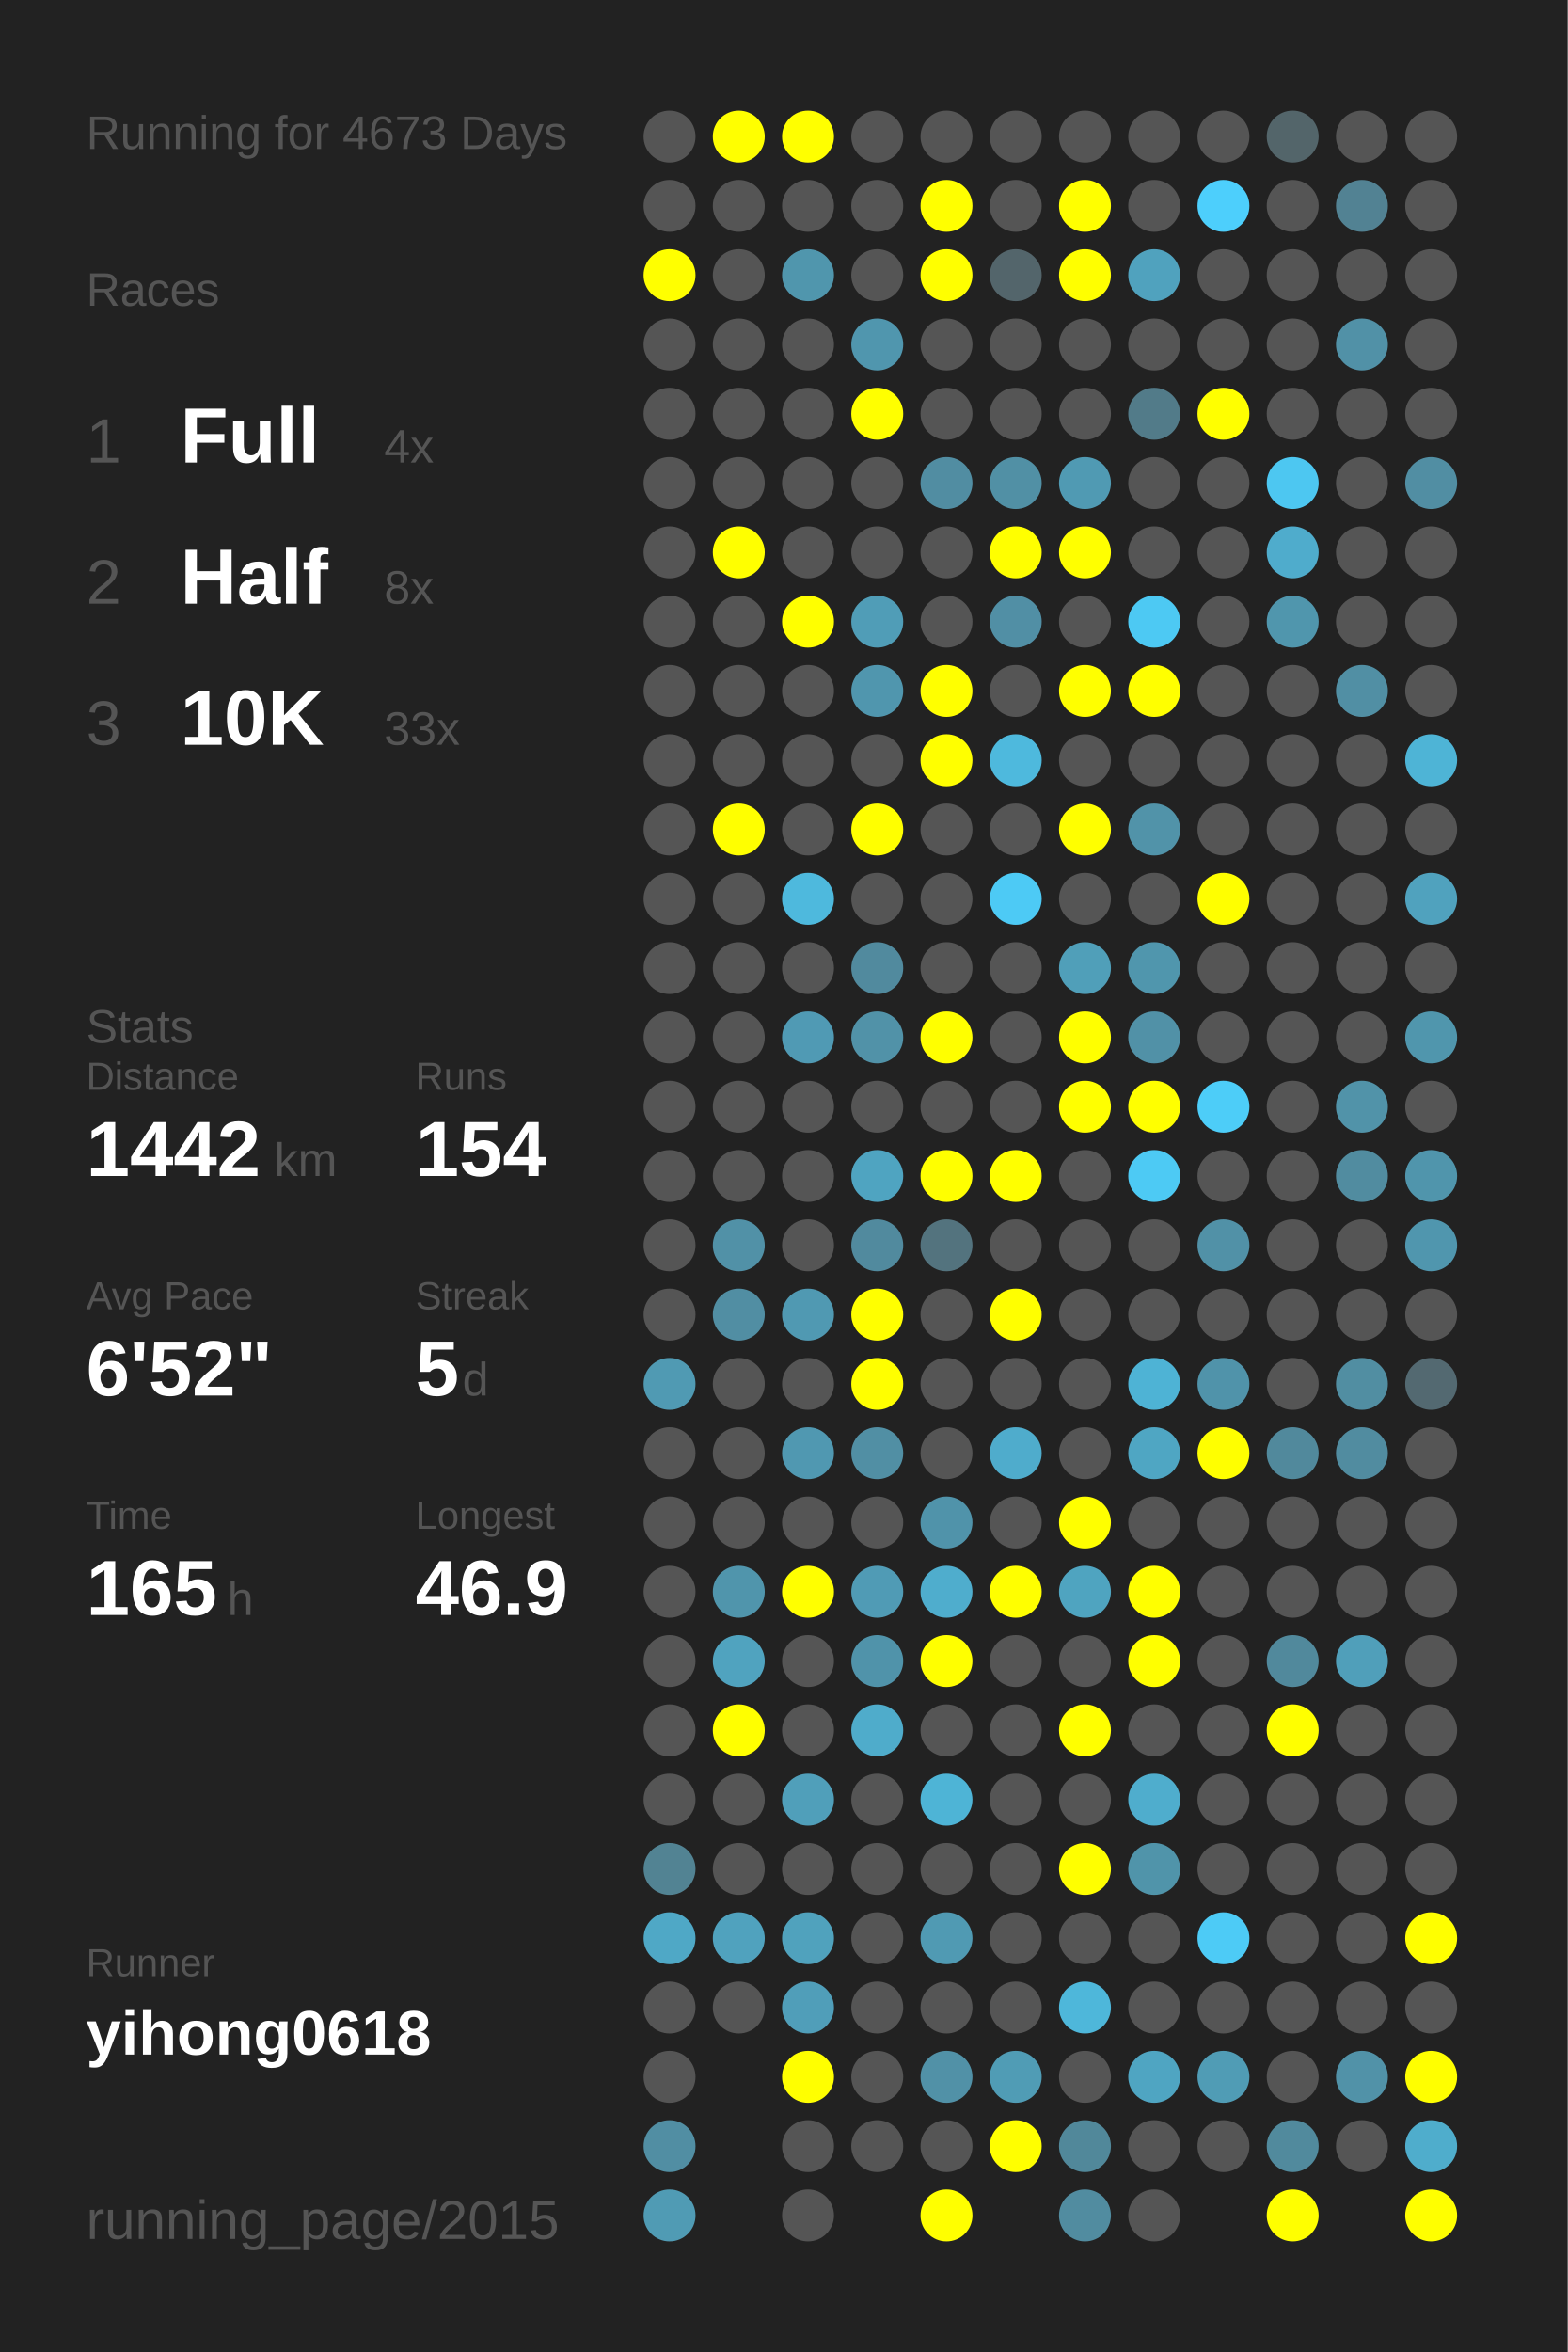
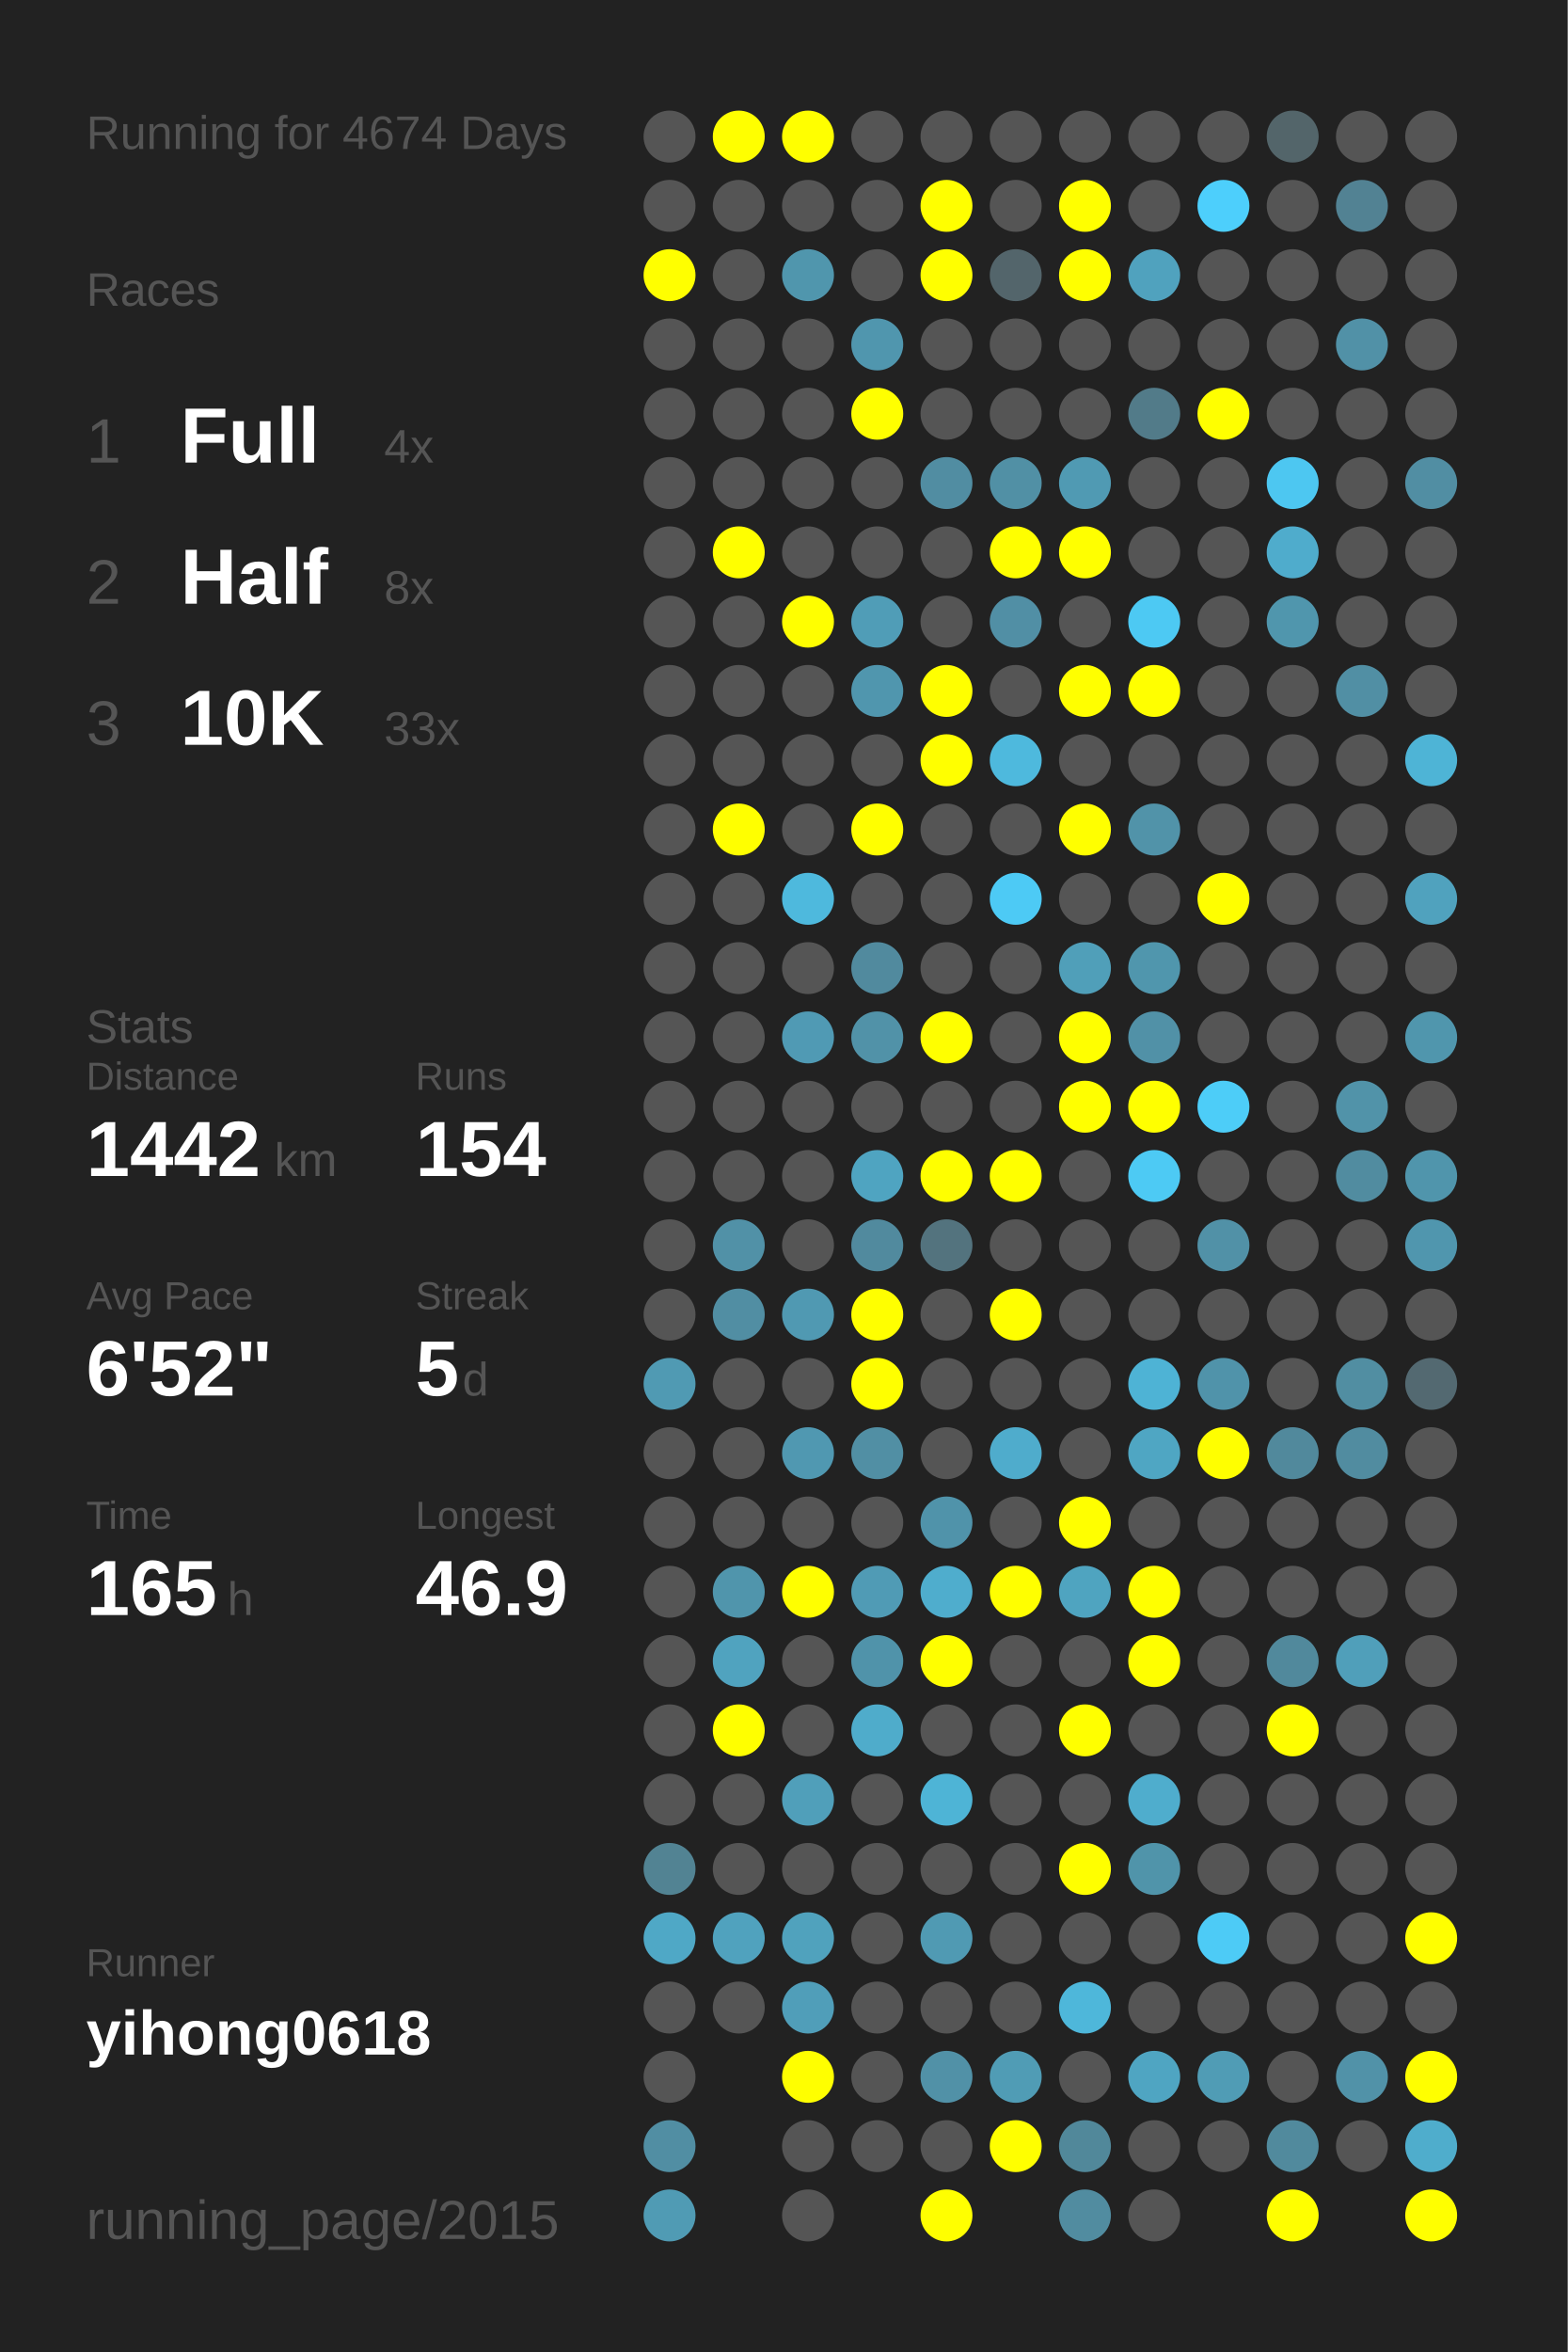
<svg xmlns="http://www.w3.org/2000/svg" baseProfile="full" height="300mm" version="1.1" viewBox="0,0,200,300" width="200mm">
  <defs />
  <rect fill="#222222" height="300" width="200" x="0" y="0" />
-   <text fill="#555555" style="font-size:6px; font-family:Arial;" x="11" y="19">Running for 4673 Days</text>
+   <text fill="#555555" style="font-size:6px; font-family:Arial;" x="11" y="19">Running for 4674 Days</text>
  <text fill="#555555" style="font-size:6px; font-family:Arial;" x="11" y="39">Races</text>
  <text fill="#555555" style="font-size:8px; font-family:Arial;" x="11" y="59">1</text>
  <text fill="#FFFFFF" style="font-size:10px; font-family:Arial; font-weight:bold;" x="23" y="59">Full</text>
  <text fill="#555555" style="font-size:6px; font-family:Arial;" x="49" y="59">4x</text>
  <text fill="#555555" style="font-size:8px; font-family:Arial;" x="11" y="77">2</text>
  <text fill="#FFFFFF" style="font-size:10px; font-family:Arial; font-weight:bold;" x="23" y="77">Half</text>
  <text fill="#555555" style="font-size:6px; font-family:Arial;" x="49" y="77">8x</text>
  <text fill="#555555" style="font-size:8px; font-family:Arial;" x="11" y="95">3</text>
  <text fill="#FFFFFF" style="font-size:10px; font-family:Arial; font-weight:bold;" x="23" y="95">10K</text>
  <text fill="#555555" style="font-size:6px; font-family:Arial;" x="49" y="95">33x</text>
  <text fill="#555555" style="font-size:6px; font-family:Arial;" x="11" y="133">Stats</text>
  <text fill="#555555" style="font-size:5px; font-family:Arial;" x="11" y="139">Distance</text>
  <text fill="#FFFFFF" style="font-size:10px; font-family:Arial; font-weight:bold;" x="11" y="150">1442</text>
  <text fill="#555555" style="font-size:6px; font-family:Arial;" x="35" y="150">km</text>
  <text fill="#555555" style="font-size:5px; font-family:Arial;" x="53" y="139">Runs</text>
  <text fill="#FFFFFF" style="font-size:10px; font-family:Arial; font-weight:bold;" x="53" y="150">154</text>
  <text fill="#555555" style="font-size:5px; font-family:Arial;" x="11" y="167">Avg Pace</text>
  <text fill="#FFFFFF" style="font-size:10px; font-family:Arial; font-weight:bold;" x="11" y="178">6'52"</text>
  <text fill="#555555" style="font-size:5px; font-family:Arial;" x="53" y="167">Streak</text>
  <text fill="#FFFFFF" style="font-size:10px; font-family:Arial; font-weight:bold;" x="53" y="178">5</text>
  <text fill="#555555" style="font-size:6px; font-family:Arial;" x="59" y="178">d</text>
  <text fill="#555555" style="font-size:5px; font-family:Arial;" x="11" y="195">Time</text>
  <text fill="#FFFFFF" style="font-size:10px; font-family:Arial; font-weight:bold;" x="11" y="206">165</text>
  <text fill="#555555" style="font-size:6px; font-family:Arial;" x="29" y="206">h</text>
  <text fill="#555555" style="font-size:5px; font-family:Arial;" x="53" y="195">Longest</text>
  <text fill="#FFFFFF" style="font-size:10px; font-family:Arial; font-weight:bold;" x="53" y="206">46.9</text>
  <text fill="#555555" style="font-size:5px; font-family:Arial;" x="11" y="252.065">Runner</text>
  <text fill="#FFFFFF" style="font-size:8px; font-family:Arial; font-weight:bold;" x="11" y="262.065">yihong0618</text>
  <text fill="#555555" style="font-size:7px; font-family:Arial;" x="11" y="285.581">running_page/2015</text>
  <circle cx="85.417" cy="17.419" fill="#555555" r="3.312" />
  <circle cx="85.417" cy="26.258" fill="#555555" r="3.312" />
  <circle cx="85.417" cy="35.097" fill="#FFFF00" r="3.312" />
  <circle cx="85.417" cy="43.935" fill="#555555" r="3.312" />
  <circle cx="85.417" cy="52.774" fill="#555555" r="3.312" />
  <circle cx="85.417" cy="61.613" fill="#555555" r="3.312" />
  <circle cx="85.417" cy="70.452" fill="#555555" r="3.312" />
  <circle cx="85.417" cy="79.29" fill="#555555" r="3.312" />
  <circle cx="85.417" cy="88.129" fill="#555555" r="3.312" />
  <circle cx="85.417" cy="96.968" fill="#555555" r="3.312" />
  <circle cx="85.417" cy="105.806" fill="#555555" r="3.312" />
  <circle cx="85.417" cy="114.645" fill="#555555" r="3.312" />
  <circle cx="85.417" cy="123.484" fill="#555555" r="3.312" />
  <circle cx="85.417" cy="132.323" fill="#555555" r="3.312" />
  <circle cx="85.417" cy="141.161" fill="#555555" r="3.312" />
  <circle cx="85.417" cy="150" fill="#555555" r="3.312" />
  <circle cx="85.417" cy="158.839" fill="#555555" r="3.312" />
  <circle cx="85.417" cy="167.677" fill="#555555" r="3.312" />
  <circle cx="85.417" cy="176.516" fill="#509ab3" r="3.312" />
  <circle cx="85.417" cy="185.355" fill="#555555" r="3.312" />
  <circle cx="85.417" cy="194.194" fill="#555555" r="3.312" />
  <circle cx="85.417" cy="203.032" fill="#555555" r="3.312" />
  <circle cx="85.417" cy="211.871" fill="#555555" r="3.312" />
  <circle cx="85.417" cy="220.71" fill="#555555" r="3.312" />
  <circle cx="85.417" cy="229.548" fill="#555555" r="3.312" />
  <circle cx="85.417" cy="238.387" fill="#528393" r="3.312" />
  <circle cx="85.417" cy="247.226" fill="#4fa8c6" r="3.312" />
  <circle cx="85.417" cy="256.065" fill="#555555" r="3.312" />
  <circle cx="85.417" cy="264.903" fill="#555555" r="3.312" />
  <circle cx="85.417" cy="273.742" fill="#518ea3" r="3.312" />
  <circle cx="85.417" cy="282.581" fill="#509bb4" r="3.312" />
  <circle cx="94.25" cy="17.419" fill="#FFFF00" r="3.312" />
  <circle cx="94.25" cy="26.258" fill="#555555" r="3.312" />
  <circle cx="94.25" cy="35.097" fill="#555555" r="3.312" />
  <circle cx="94.25" cy="43.935" fill="#555555" r="3.312" />
  <circle cx="94.25" cy="52.774" fill="#555555" r="3.312" />
  <circle cx="94.25" cy="61.613" fill="#555555" r="3.312" />
  <circle cx="94.25" cy="70.452" fill="#FFFF00" r="3.312" />
  <circle cx="94.25" cy="79.29" fill="#555555" r="3.312" />
  <circle cx="94.25" cy="88.129" fill="#555555" r="3.312" />
  <circle cx="94.25" cy="96.968" fill="#555555" r="3.312" />
  <circle cx="94.25" cy="105.806" fill="#FFFF00" r="3.312" />
  <circle cx="94.25" cy="114.645" fill="#555555" r="3.312" />
  <circle cx="94.25" cy="123.484" fill="#555555" r="3.312" />
  <circle cx="94.25" cy="132.323" fill="#555555" r="3.312" />
  <circle cx="94.25" cy="141.161" fill="#555555" r="3.312" />
  <circle cx="94.25" cy="150" fill="#555555" r="3.312" />
  <circle cx="94.25" cy="158.839" fill="#5191a7" r="3.312" />
  <circle cx="94.25" cy="167.677" fill="#518ea3" r="3.312" />
  <circle cx="94.25" cy="176.516" fill="#555555" r="3.312" />
  <circle cx="94.25" cy="185.355" fill="#555555" r="3.312" />
  <circle cx="94.25" cy="194.194" fill="#555555" r="3.312" />
  <circle cx="94.25" cy="203.032" fill="#5095ac" r="3.312" />
  <circle cx="94.25" cy="211.871" fill="#50a3bf" r="3.312" />
  <circle cx="94.25" cy="220.71" fill="#FFFF00" r="3.312" />
  <circle cx="94.25" cy="229.548" fill="#555555" r="3.312" />
  <circle cx="94.25" cy="238.387" fill="#555555" r="3.312" />
  <circle cx="94.25" cy="247.226" fill="#50a2be" r="3.312" />
  <circle cx="94.25" cy="256.065" fill="#555555" r="3.312" />
  <circle cx="103.083" cy="17.419" fill="#FFFF00" r="3.312" />
  <circle cx="103.083" cy="26.258" fill="#555555" r="3.312" />
  <circle cx="103.083" cy="35.097" fill="#5096ad" r="3.312" />
  <circle cx="103.083" cy="43.935" fill="#555555" r="3.312" />
  <circle cx="103.083" cy="52.774" fill="#555555" r="3.312" />
  <circle cx="103.083" cy="61.613" fill="#555555" r="3.312" />
  <circle cx="103.083" cy="70.452" fill="#555555" r="3.312" />
  <circle cx="103.083" cy="79.29" fill="#FFFF00" r="3.312" />
  <circle cx="103.083" cy="88.129" fill="#555555" r="3.312" />
  <circle cx="103.083" cy="96.968" fill="#555555" r="3.312" />
  <circle cx="103.083" cy="105.806" fill="#555555" r="3.312" />
  <circle cx="103.083" cy="114.645" fill="#4eb9dd" r="3.312" />
  <circle cx="103.083" cy="123.484" fill="#555555" r="3.312" />
  <circle cx="103.083" cy="132.323" fill="#509ab4" r="3.312" />
  <circle cx="103.083" cy="141.161" fill="#555555" r="3.312" />
  <circle cx="103.083" cy="150" fill="#555555" r="3.312" />
  <circle cx="103.083" cy="158.839" fill="#555555" r="3.312" />
  <circle cx="103.083" cy="167.677" fill="#5099b2" r="3.312" />
  <circle cx="103.083" cy="176.516" fill="#555555" r="3.312" />
  <circle cx="103.083" cy="185.355" fill="#5098b1" r="3.312" />
  <circle cx="103.083" cy="194.194" fill="#555555" r="3.312" />
  <circle cx="103.083" cy="203.032" fill="#FFFF00" r="3.312" />
  <circle cx="103.083" cy="211.871" fill="#555555" r="3.312" />
  <circle cx="103.083" cy="220.71" fill="#555555" r="3.312" />
  <circle cx="103.083" cy="229.548" fill="#509fba" r="3.312" />
  <circle cx="103.083" cy="238.387" fill="#555555" r="3.312" />
  <circle cx="103.083" cy="247.226" fill="#50a2bd" r="3.312" />
  <circle cx="103.083" cy="256.065" fill="#509eb9" r="3.312" />
  <circle cx="103.083" cy="264.903" fill="#FFFF00" r="3.312" />
  <circle cx="103.083" cy="273.742" fill="#555555" r="3.312" />
  <circle cx="103.083" cy="282.581" fill="#555555" r="3.312" />
  <circle cx="111.917" cy="17.419" fill="#555555" r="3.312" />
  <circle cx="111.917" cy="26.258" fill="#555555" r="3.312" />
  <circle cx="111.917" cy="35.097" fill="#555555" r="3.312" />
  <circle cx="111.917" cy="43.935" fill="#5096ae" r="3.312" />
  <circle cx="111.917" cy="52.774" fill="#FFFF00" r="3.312" />
  <circle cx="111.917" cy="61.613" fill="#555555" r="3.312" />
  <circle cx="111.917" cy="70.452" fill="#555555" r="3.312" />
  <circle cx="111.917" cy="79.29" fill="#509db7" r="3.312" />
  <circle cx="111.917" cy="88.129" fill="#5096ae" r="3.312" />
  <circle cx="111.917" cy="96.968" fill="#555555" r="3.312" />
  <circle cx="111.917" cy="105.806" fill="#FFFF00" r="3.312" />
  <circle cx="111.917" cy="114.645" fill="#555555" r="3.312" />
  <circle cx="111.917" cy="123.484" fill="#518a9e" r="3.312" />
  <circle cx="111.917" cy="132.323" fill="#5192a8" r="3.312" />
  <circle cx="111.917" cy="141.161" fill="#555555" r="3.312" />
  <circle cx="111.917" cy="150" fill="#4fa4c1" r="3.312" />
  <circle cx="111.917" cy="158.839" fill="#518a9e" r="3.312" />
  <circle cx="111.917" cy="167.677" fill="#FFFF00" r="3.312" />
  <circle cx="111.917" cy="176.516" fill="#FFFF00" r="3.312" />
  <circle cx="111.917" cy="185.355" fill="#518fa4" r="3.312" />
  <circle cx="111.917" cy="194.194" fill="#555555" r="3.312" />
  <circle cx="111.917" cy="203.032" fill="#509bb5" r="3.312" />
  <circle cx="111.917" cy="211.871" fill="#5093aa" r="3.312" />
  <circle cx="111.917" cy="220.71" fill="#4faccb" r="3.312" />
  <circle cx="111.917" cy="229.548" fill="#555555" r="3.312" />
  <circle cx="111.917" cy="238.387" fill="#555555" r="3.312" />
  <circle cx="111.917" cy="247.226" fill="#555555" r="3.312" />
  <circle cx="111.917" cy="256.065" fill="#555555" r="3.312" />
  <circle cx="111.917" cy="264.903" fill="#555555" r="3.312" />
  <circle cx="111.917" cy="273.742" fill="#555555" r="3.312" />
  <circle cx="120.75" cy="17.419" fill="#555555" r="3.312" />
  <circle cx="120.75" cy="26.258" fill="#FFFF00" r="3.312" />
  <circle cx="120.75" cy="35.097" fill="#FFFF00" r="3.312" />
  <circle cx="120.75" cy="43.935" fill="#555555" r="3.312" />
  <circle cx="120.75" cy="52.774" fill="#555555" r="3.312" />
  <circle cx="120.75" cy="61.613" fill="#518da2" r="3.312" />
  <circle cx="120.75" cy="70.452" fill="#555555" r="3.312" />
  <circle cx="120.75" cy="79.29" fill="#555555" r="3.312" />
  <circle cx="120.75" cy="88.129" fill="#FFFF00" r="3.312" />
  <circle cx="120.75" cy="96.968" fill="#FFFF00" r="3.312" />
  <circle cx="120.75" cy="105.806" fill="#555555" r="3.312" />
  <circle cx="120.75" cy="114.645" fill="#555555" r="3.312" />
  <circle cx="120.75" cy="123.484" fill="#555555" r="3.312" />
  <circle cx="120.75" cy="132.323" fill="#FFFF00" r="3.312" />
  <circle cx="120.75" cy="141.161" fill="#555555" r="3.312" />
  <circle cx="120.75" cy="150" fill="#FFFF00" r="3.312" />
  <circle cx="120.75" cy="158.839" fill="#53737e" r="3.312" />
  <circle cx="120.75" cy="167.677" fill="#555555" r="3.312" />
  <circle cx="120.75" cy="176.516" fill="#555555" r="3.312" />
  <circle cx="120.75" cy="185.355" fill="#555555" r="3.312" />
  <circle cx="120.75" cy="194.194" fill="#5093aa" r="3.312" />
  <circle cx="120.75" cy="203.032" fill="#4fadcd" r="3.312" />
  <circle cx="120.75" cy="211.871" fill="#FFFF00" r="3.312" />
  <circle cx="120.75" cy="220.71" fill="#555555" r="3.312" />
  <circle cx="120.75" cy="229.548" fill="#4eb4d6" r="3.312" />
  <circle cx="120.75" cy="238.387" fill="#555555" r="3.312" />
  <circle cx="120.75" cy="247.226" fill="#509ab3" r="3.312" />
  <circle cx="120.75" cy="256.065" fill="#555555" r="3.312" />
  <circle cx="120.75" cy="264.903" fill="#5191a7" r="3.312" />
  <circle cx="120.75" cy="273.742" fill="#555555" r="3.312" />
  <circle cx="120.75" cy="282.581" fill="#FFFF00" r="3.312" />
  <circle cx="129.583" cy="17.419" fill="#555555" r="3.312" />
  <circle cx="129.583" cy="26.258" fill="#555555" r="3.312" />
  <circle cx="129.583" cy="35.097" fill="#53656b" r="3.312" />
  <circle cx="129.583" cy="43.935" fill="#555555" r="3.312" />
  <circle cx="129.583" cy="52.774" fill="#555555" r="3.312" />
  <circle cx="129.583" cy="61.613" fill="#5190a5" r="3.312" />
  <circle cx="129.583" cy="70.452" fill="#FFFF00" r="3.312" />
  <circle cx="129.583" cy="79.29" fill="#518fa5" r="3.312" />
  <circle cx="129.583" cy="88.129" fill="#555555" r="3.312" />
  <circle cx="129.583" cy="96.968" fill="#4eb9dd" r="3.312" />
  <circle cx="129.583" cy="105.806" fill="#555555" r="3.312" />
  <circle cx="129.583" cy="114.645" fill="#4dcaf5" r="3.312" />
  <circle cx="129.583" cy="123.484" fill="#555555" r="3.312" />
  <circle cx="129.583" cy="132.323" fill="#555555" r="3.312" />
  <circle cx="129.583" cy="141.161" fill="#555555" r="3.312" />
  <circle cx="129.583" cy="150" fill="#FFFF00" r="3.312" />
  <circle cx="129.583" cy="158.839" fill="#555555" r="3.312" />
  <circle cx="129.583" cy="167.677" fill="#FFFF00" r="3.312" />
  <circle cx="129.583" cy="176.516" fill="#555555" r="3.312" />
  <circle cx="129.583" cy="185.355" fill="#4faccc" r="3.312" />
  <circle cx="129.583" cy="194.194" fill="#555555" r="3.312" />
  <circle cx="129.583" cy="203.032" fill="#FFFF00" r="3.312" />
  <circle cx="129.583" cy="211.871" fill="#555555" r="3.312" />
  <circle cx="129.583" cy="220.71" fill="#555555" r="3.312" />
  <circle cx="129.583" cy="229.548" fill="#555555" r="3.312" />
  <circle cx="129.583" cy="238.387" fill="#555555" r="3.312" />
  <circle cx="129.583" cy="247.226" fill="#555555" r="3.312" />
  <circle cx="129.583" cy="256.065" fill="#555555" r="3.312" />
  <circle cx="129.583" cy="264.903" fill="#509cb5" r="3.312" />
  <circle cx="129.583" cy="273.742" fill="#FFFF00" r="3.312" />
  <circle cx="138.417" cy="17.419" fill="#555555" r="3.312" />
  <circle cx="138.417" cy="26.258" fill="#FFFF00" r="3.312" />
  <circle cx="138.417" cy="35.097" fill="#FFFF00" r="3.312" />
  <circle cx="138.417" cy="43.935" fill="#555555" r="3.312" />
  <circle cx="138.417" cy="52.774" fill="#555555" r="3.312" />
  <circle cx="138.417" cy="61.613" fill="#509ab3" r="3.312" />
  <circle cx="138.417" cy="70.452" fill="#FFFF00" r="3.312" />
  <circle cx="138.417" cy="79.29" fill="#555555" r="3.312" />
  <circle cx="138.417" cy="88.129" fill="#FFFF00" r="3.312" />
  <circle cx="138.417" cy="96.968" fill="#555555" r="3.312" />
  <circle cx="138.417" cy="105.806" fill="#FFFF00" r="3.312" />
  <circle cx="138.417" cy="114.645" fill="#555555" r="3.312" />
  <circle cx="138.417" cy="123.484" fill="#509fb9" r="3.312" />
  <circle cx="138.417" cy="132.323" fill="#FFFF00" r="3.312" />
  <circle cx="138.417" cy="141.161" fill="#FFFF00" r="3.312" />
  <circle cx="138.417" cy="150" fill="#555555" r="3.312" />
  <circle cx="138.417" cy="158.839" fill="#555555" r="3.312" />
  <circle cx="138.417" cy="167.677" fill="#555555" r="3.312" />
  <circle cx="138.417" cy="176.516" fill="#555555" r="3.312" />
  <circle cx="138.417" cy="185.355" fill="#555555" r="3.312" />
  <circle cx="138.417" cy="194.194" fill="#FFFF00" r="3.312" />
  <circle cx="138.417" cy="203.032" fill="#4fa4c0" r="3.312" />
  <circle cx="138.417" cy="211.871" fill="#555555" r="3.312" />
  <circle cx="138.417" cy="220.71" fill="#FFFF00" r="3.312" />
  <circle cx="138.417" cy="229.548" fill="#555555" r="3.312" />
  <circle cx="138.417" cy="238.387" fill="#FFFF00" r="3.312" />
  <circle cx="138.417" cy="247.226" fill="#555555" r="3.312" />
  <circle cx="138.417" cy="256.065" fill="#4eb7da" r="3.312" />
  <circle cx="138.417" cy="264.903" fill="#555555" r="3.312" />
  <circle cx="138.417" cy="273.742" fill="#51889a" r="3.312" />
  <circle cx="138.417" cy="282.581" fill="#518ca0" r="3.312" />
  <circle cx="147.25" cy="17.419" fill="#555555" r="3.312" />
  <circle cx="147.25" cy="26.258" fill="#555555" r="3.312" />
  <circle cx="147.25" cy="35.097" fill="#50a2be" r="3.312" />
  <circle cx="147.25" cy="43.935" fill="#555555" r="3.312" />
  <circle cx="147.25" cy="52.774" fill="#527b89" r="3.312" />
  <circle cx="147.25" cy="61.613" fill="#555555" r="3.312" />
  <circle cx="147.25" cy="70.452" fill="#555555" r="3.312" />
  <circle cx="147.25" cy="79.29" fill="#4dc9f3" r="3.312" />
  <circle cx="147.25" cy="88.129" fill="#FFFF00" r="3.312" />
  <circle cx="147.25" cy="96.968" fill="#555555" r="3.312" />
  <circle cx="147.25" cy="105.806" fill="#5193a9" r="3.312" />
  <circle cx="147.25" cy="114.645" fill="#555555" r="3.312" />
  <circle cx="147.25" cy="123.484" fill="#5096ad" r="3.312" />
  <circle cx="147.25" cy="132.323" fill="#5191a7" r="3.312" />
  <circle cx="147.25" cy="141.161" fill="#FFFF00" r="3.312" />
  <circle cx="147.25" cy="150" fill="#4dcaf4" r="3.312" />
  <circle cx="147.25" cy="158.839" fill="#555555" r="3.312" />
  <circle cx="147.25" cy="167.677" fill="#555555" r="3.312" />
  <circle cx="147.25" cy="176.516" fill="#4eb3d5" r="3.312" />
  <circle cx="147.25" cy="185.355" fill="#4fa6c3" r="3.312" />
  <circle cx="147.25" cy="194.194" fill="#555555" r="3.312" />
  <circle cx="147.25" cy="203.032" fill="#FFFF00" r="3.312" />
  <circle cx="147.25" cy="211.871" fill="#FFFF00" r="3.312" />
  <circle cx="147.25" cy="220.71" fill="#555555" r="3.312" />
  <circle cx="147.25" cy="229.548" fill="#4fadcd" r="3.312" />
  <circle cx="147.25" cy="238.387" fill="#5094aa" r="3.312" />
  <circle cx="147.25" cy="247.226" fill="#555555" r="3.312" />
  <circle cx="147.25" cy="256.065" fill="#555555" r="3.312" />
  <circle cx="147.25" cy="264.903" fill="#4fa5c2" r="3.312" />
  <circle cx="147.25" cy="273.742" fill="#555555" r="3.312" />
  <circle cx="147.25" cy="282.581" fill="#555555" r="3.312" />
  <circle cx="156.083" cy="17.419" fill="#555555" r="3.312" />
  <circle cx="156.083" cy="26.258" fill="#4dcffc" r="3.312" />
  <circle cx="156.083" cy="35.097" fill="#555555" r="3.312" />
  <circle cx="156.083" cy="43.935" fill="#555555" r="3.312" />
  <circle cx="156.083" cy="52.774" fill="#FFFF00" r="3.312" />
  <circle cx="156.083" cy="61.613" fill="#555555" r="3.312" />
  <circle cx="156.083" cy="70.452" fill="#555555" r="3.312" />
  <circle cx="156.083" cy="79.29" fill="#555555" r="3.312" />
  <circle cx="156.083" cy="88.129" fill="#555555" r="3.312" />
  <circle cx="156.083" cy="96.968" fill="#555555" r="3.312" />
  <circle cx="156.083" cy="105.806" fill="#555555" r="3.312" />
  <circle cx="156.083" cy="114.645" fill="#FFFF00" r="3.312" />
  <circle cx="156.083" cy="123.484" fill="#555555" r="3.312" />
  <circle cx="156.083" cy="132.323" fill="#555555" r="3.312" />
  <circle cx="156.083" cy="141.161" fill="#4dcdf8" r="3.312" />
  <circle cx="156.083" cy="150" fill="#555555" r="3.312" />
  <circle cx="156.083" cy="158.839" fill="#5191a7" r="3.312" />
  <circle cx="156.083" cy="167.677" fill="#555555" r="3.312" />
  <circle cx="156.083" cy="176.516" fill="#5093aa" r="3.312" />
  <circle cx="156.083" cy="185.355" fill="#FFFF00" r="3.312" />
  <circle cx="156.083" cy="194.194" fill="#555555" r="3.312" />
  <circle cx="156.083" cy="203.032" fill="#555555" r="3.312" />
  <circle cx="156.083" cy="211.871" fill="#555555" r="3.312" />
  <circle cx="156.083" cy="220.71" fill="#555555" r="3.312" />
  <circle cx="156.083" cy="229.548" fill="#555555" r="3.312" />
  <circle cx="156.083" cy="238.387" fill="#555555" r="3.312" />
  <circle cx="156.083" cy="247.226" fill="#4dcbf6" r="3.312" />
  <circle cx="156.083" cy="256.065" fill="#555555" r="3.312" />
  <circle cx="156.083" cy="264.903" fill="#509cb5" r="3.312" />
  <circle cx="156.083" cy="273.742" fill="#555555" r="3.312" />
  <circle cx="164.917" cy="17.419" fill="#53656a" r="3.312" />
  <circle cx="164.917" cy="26.258" fill="#555555" r="3.312" />
  <circle cx="164.917" cy="35.097" fill="#555555" r="3.312" />
  <circle cx="164.917" cy="43.935" fill="#555555" r="3.312" />
  <circle cx="164.917" cy="52.774" fill="#555555" r="3.312" />
  <circle cx="164.917" cy="61.613" fill="#4dc7f1" r="3.312" />
  <circle cx="164.917" cy="70.452" fill="#4faccc" r="3.312" />
  <circle cx="164.917" cy="79.29" fill="#5096ad" r="3.312" />
  <circle cx="164.917" cy="88.129" fill="#555555" r="3.312" />
  <circle cx="164.917" cy="96.968" fill="#555555" r="3.312" />
  <circle cx="164.917" cy="105.806" fill="#555555" r="3.312" />
  <circle cx="164.917" cy="114.645" fill="#555555" r="3.312" />
  <circle cx="164.917" cy="123.484" fill="#555555" r="3.312" />
  <circle cx="164.917" cy="132.323" fill="#555555" r="3.312" />
  <circle cx="164.917" cy="141.161" fill="#555555" r="3.312" />
  <circle cx="164.917" cy="150" fill="#555555" r="3.312" />
  <circle cx="164.917" cy="158.839" fill="#555555" r="3.312" />
  <circle cx="164.917" cy="167.677" fill="#555555" r="3.312" />
  <circle cx="164.917" cy="176.516" fill="#555555" r="3.312" />
  <circle cx="164.917" cy="185.355" fill="#51899c" r="3.312" />
  <circle cx="164.917" cy="194.194" fill="#555555" r="3.312" />
  <circle cx="164.917" cy="203.032" fill="#555555" r="3.312" />
  <circle cx="164.917" cy="211.871" fill="#51899c" r="3.312" />
  <circle cx="164.917" cy="220.71" fill="#FFFF00" r="3.312" />
  <circle cx="164.917" cy="229.548" fill="#555555" r="3.312" />
  <circle cx="164.917" cy="238.387" fill="#555555" r="3.312" />
  <circle cx="164.917" cy="247.226" fill="#555555" r="3.312" />
  <circle cx="164.917" cy="256.065" fill="#555555" r="3.312" />
  <circle cx="164.917" cy="264.903" fill="#555555" r="3.312" />
  <circle cx="164.917" cy="273.742" fill="#518a9d" r="3.312" />
  <circle cx="164.917" cy="282.581" fill="#FFFF00" r="3.312" />
  <circle cx="173.75" cy="17.419" fill="#555555" r="3.312" />
  <circle cx="173.75" cy="26.258" fill="#528293" r="3.312" />
  <circle cx="173.75" cy="35.097" fill="#555555" r="3.312" />
  <circle cx="173.75" cy="43.935" fill="#5191a7" r="3.312" />
  <circle cx="173.75" cy="52.774" fill="#555555" r="3.312" />
  <circle cx="173.75" cy="61.613" fill="#555555" r="3.312" />
  <circle cx="173.75" cy="70.452" fill="#555555" r="3.312" />
  <circle cx="173.75" cy="79.29" fill="#555555" r="3.312" />
  <circle cx="173.75" cy="88.129" fill="#518fa4" r="3.312" />
  <circle cx="173.75" cy="96.968" fill="#555555" r="3.312" />
  <circle cx="173.75" cy="105.806" fill="#555555" r="3.312" />
  <circle cx="173.75" cy="114.645" fill="#555555" r="3.312" />
  <circle cx="173.75" cy="123.484" fill="#555555" r="3.312" />
  <circle cx="173.75" cy="132.323" fill="#555555" r="3.312" />
  <circle cx="173.75" cy="141.161" fill="#5193a9" r="3.312" />
  <circle cx="173.75" cy="150" fill="#518ca0" r="3.312" />
  <circle cx="173.75" cy="158.839" fill="#555555" r="3.312" />
  <circle cx="173.75" cy="167.677" fill="#555555" r="3.312" />
  <circle cx="173.75" cy="176.516" fill="#518ea2" r="3.312" />
  <circle cx="173.75" cy="185.355" fill="#518ca0" r="3.312" />
  <circle cx="173.75" cy="194.194" fill="#555555" r="3.312" />
  <circle cx="173.75" cy="203.032" fill="#555555" r="3.312" />
  <circle cx="173.75" cy="211.871" fill="#509fba" r="3.312" />
  <circle cx="173.75" cy="220.71" fill="#555555" r="3.312" />
  <circle cx="173.75" cy="229.548" fill="#555555" r="3.312" />
  <circle cx="173.75" cy="238.387" fill="#555555" r="3.312" />
  <circle cx="173.75" cy="247.226" fill="#555555" r="3.312" />
  <circle cx="173.75" cy="256.065" fill="#555555" r="3.312" />
  <circle cx="173.75" cy="264.903" fill="#5192a8" r="3.312" />
  <circle cx="173.75" cy="273.742" fill="#555555" r="3.312" />
  <circle cx="182.583" cy="17.419" fill="#555555" r="3.312" />
  <circle cx="182.583" cy="26.258" fill="#555555" r="3.312" />
  <circle cx="182.583" cy="35.097" fill="#555555" r="3.312" />
  <circle cx="182.583" cy="43.935" fill="#555555" r="3.312" />
  <circle cx="182.583" cy="52.774" fill="#555555" r="3.312" />
  <circle cx="182.583" cy="61.613" fill="#518ea3" r="3.312" />
  <circle cx="182.583" cy="70.452" fill="#555555" r="3.312" />
  <circle cx="182.583" cy="79.29" fill="#555555" r="3.312" />
  <circle cx="182.583" cy="88.129" fill="#555555" r="3.312" />
  <circle cx="182.583" cy="96.968" fill="#4eb4d6" r="3.312" />
  <circle cx="182.583" cy="105.806" fill="#555555" r="3.312" />
  <circle cx="182.583" cy="114.645" fill="#50a2be" r="3.312" />
  <circle cx="182.583" cy="123.484" fill="#555555" r="3.312" />
  <circle cx="182.583" cy="132.323" fill="#5096ad" r="3.312" />
  <circle cx="182.583" cy="141.161" fill="#555555" r="3.312" />
  <circle cx="182.583" cy="150" fill="#5095ac" r="3.312" />
  <circle cx="182.583" cy="158.839" fill="#5096ae" r="3.312" />
  <circle cx="182.583" cy="167.677" fill="#555555" r="3.312" />
  <circle cx="182.583" cy="176.516" fill="#536971" r="3.312" />
  <circle cx="182.583" cy="185.355" fill="#555555" r="3.312" />
  <circle cx="182.583" cy="194.194" fill="#555555" r="3.312" />
  <circle cx="182.583" cy="203.032" fill="#555555" r="3.312" />
  <circle cx="182.583" cy="211.871" fill="#555555" r="3.312" />
  <circle cx="182.583" cy="220.71" fill="#555555" r="3.312" />
  <circle cx="182.583" cy="229.548" fill="#555555" r="3.312" />
  <circle cx="182.583" cy="238.387" fill="#555555" r="3.312" />
  <circle cx="182.583" cy="247.226" fill="#FFFF00" r="3.312" />
  <circle cx="182.583" cy="256.065" fill="#555555" r="3.312" />
  <circle cx="182.583" cy="264.903" fill="#FFFF00" r="3.312" />
  <circle cx="182.583" cy="273.742" fill="#4fadcc" r="3.312" />
  <circle cx="182.583" cy="282.581" fill="#FFFF00" r="3.312" />
</svg>
